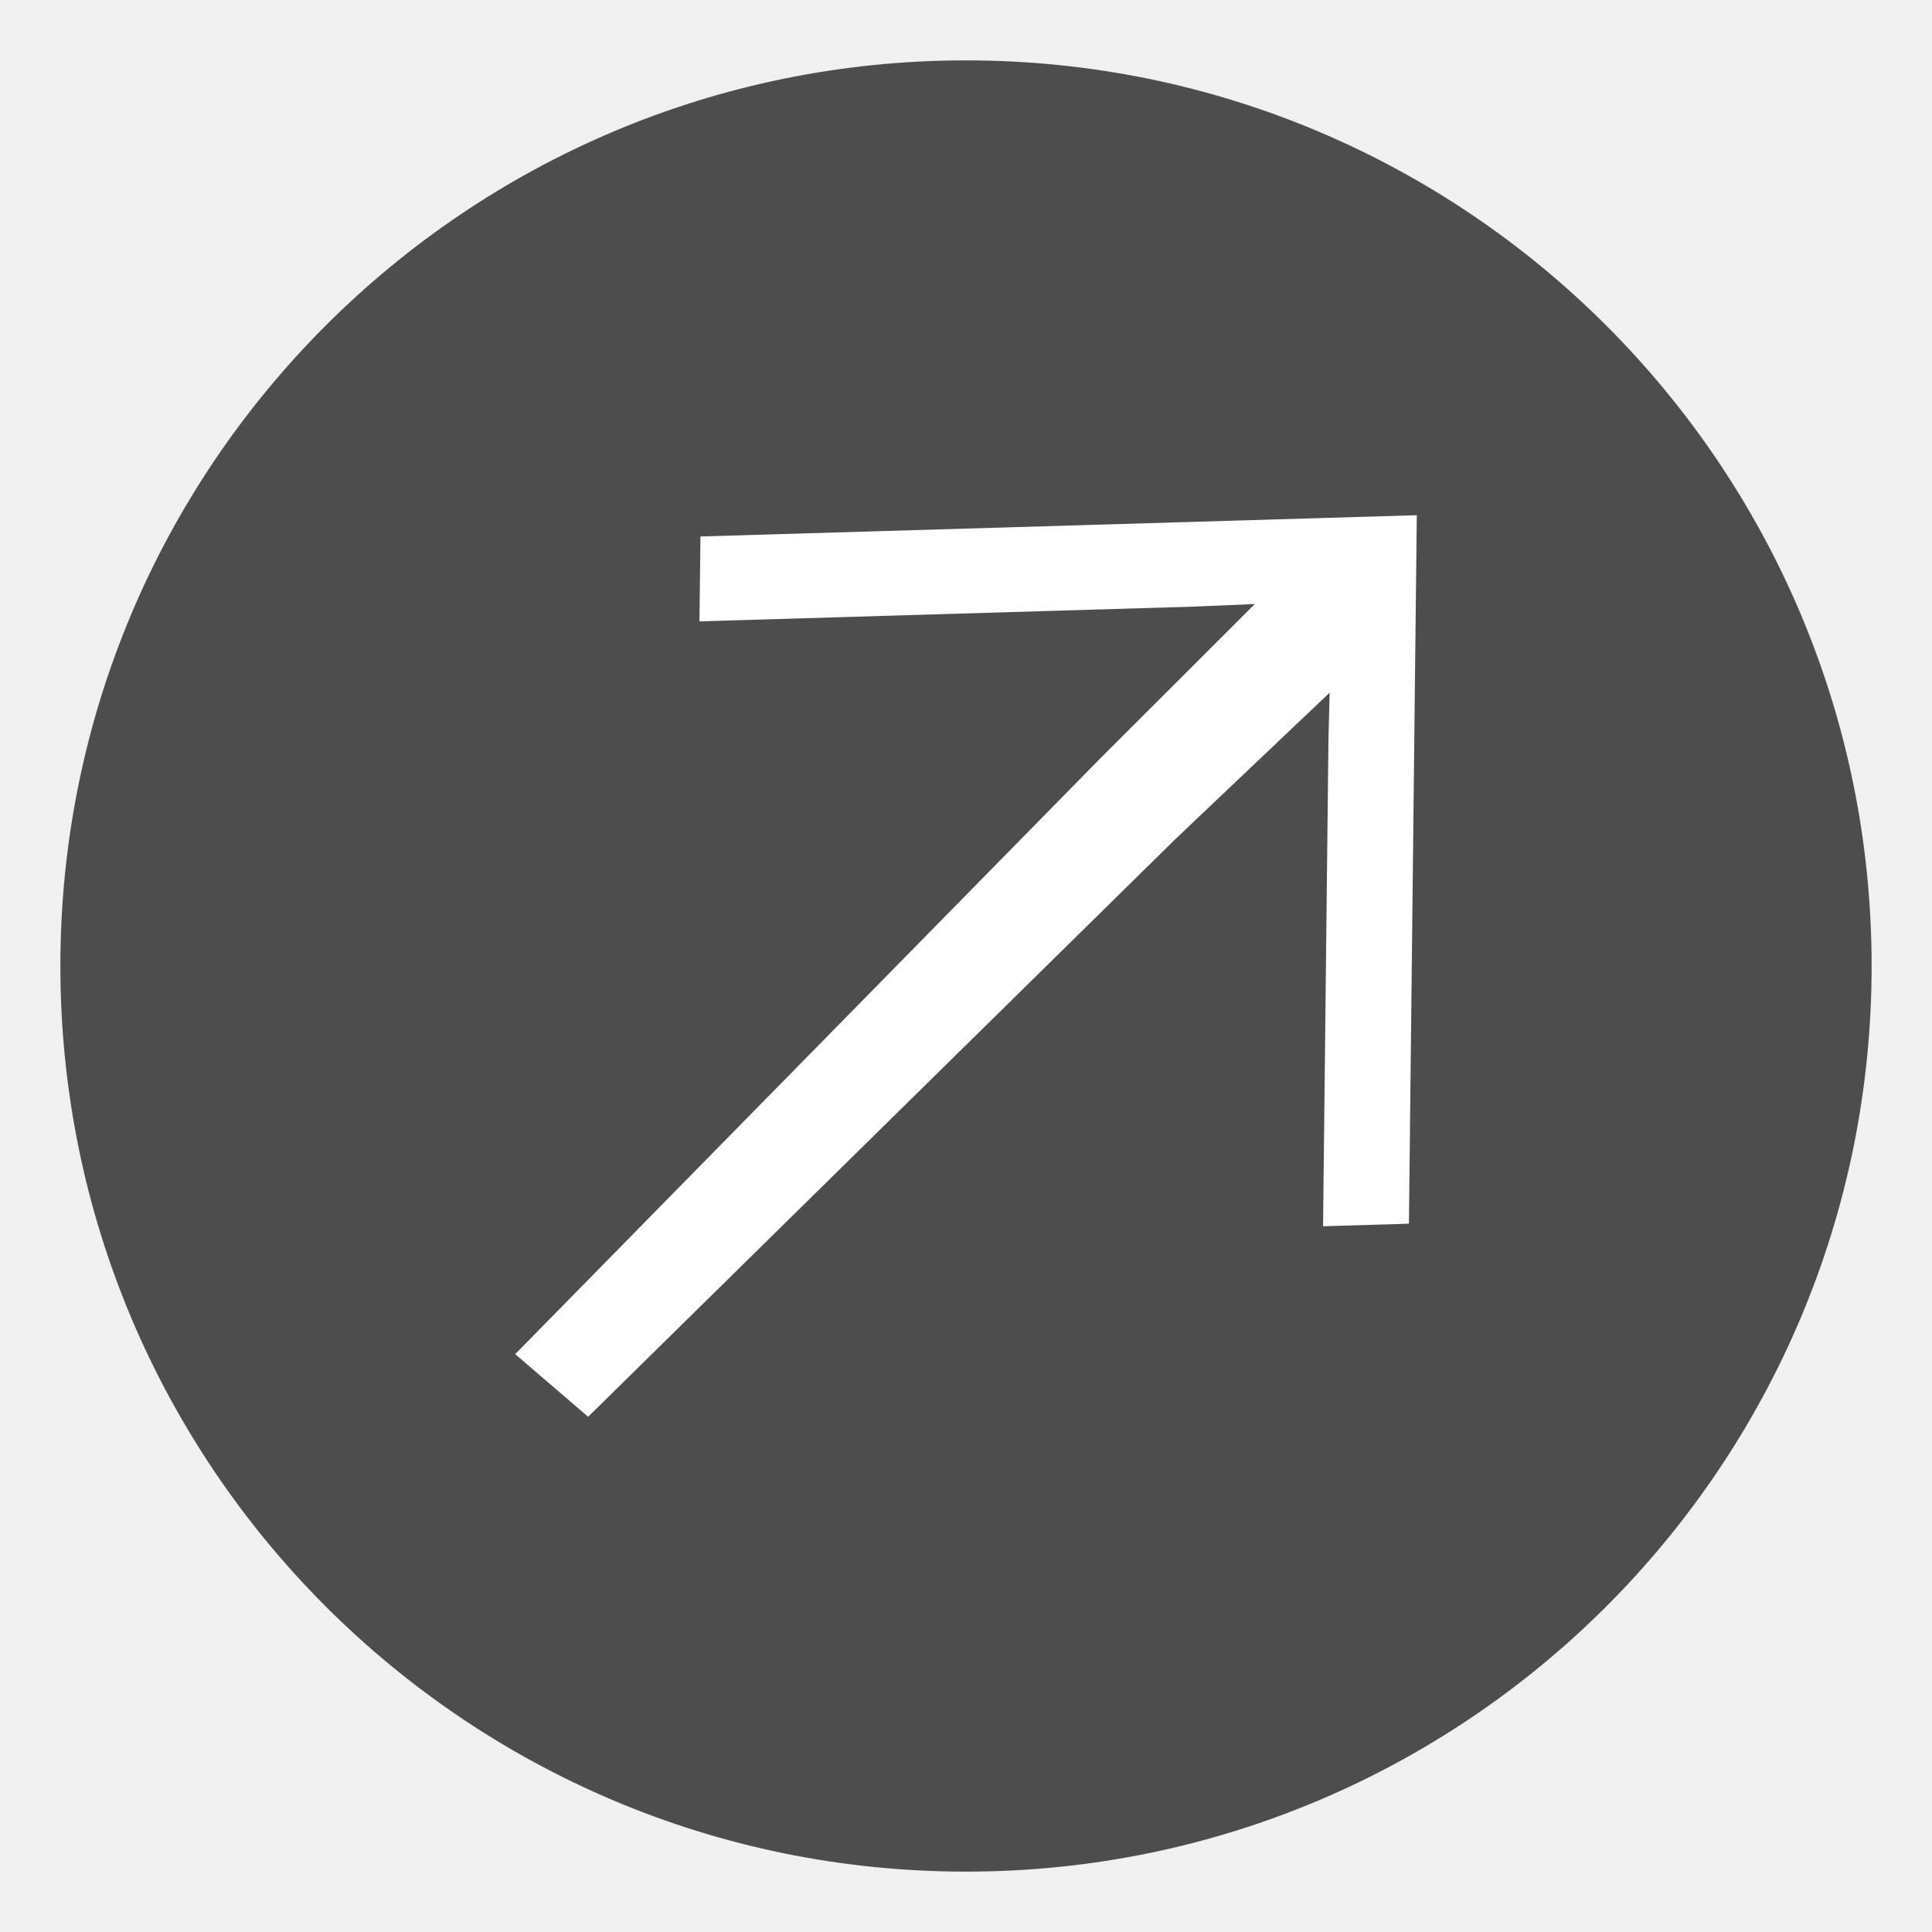
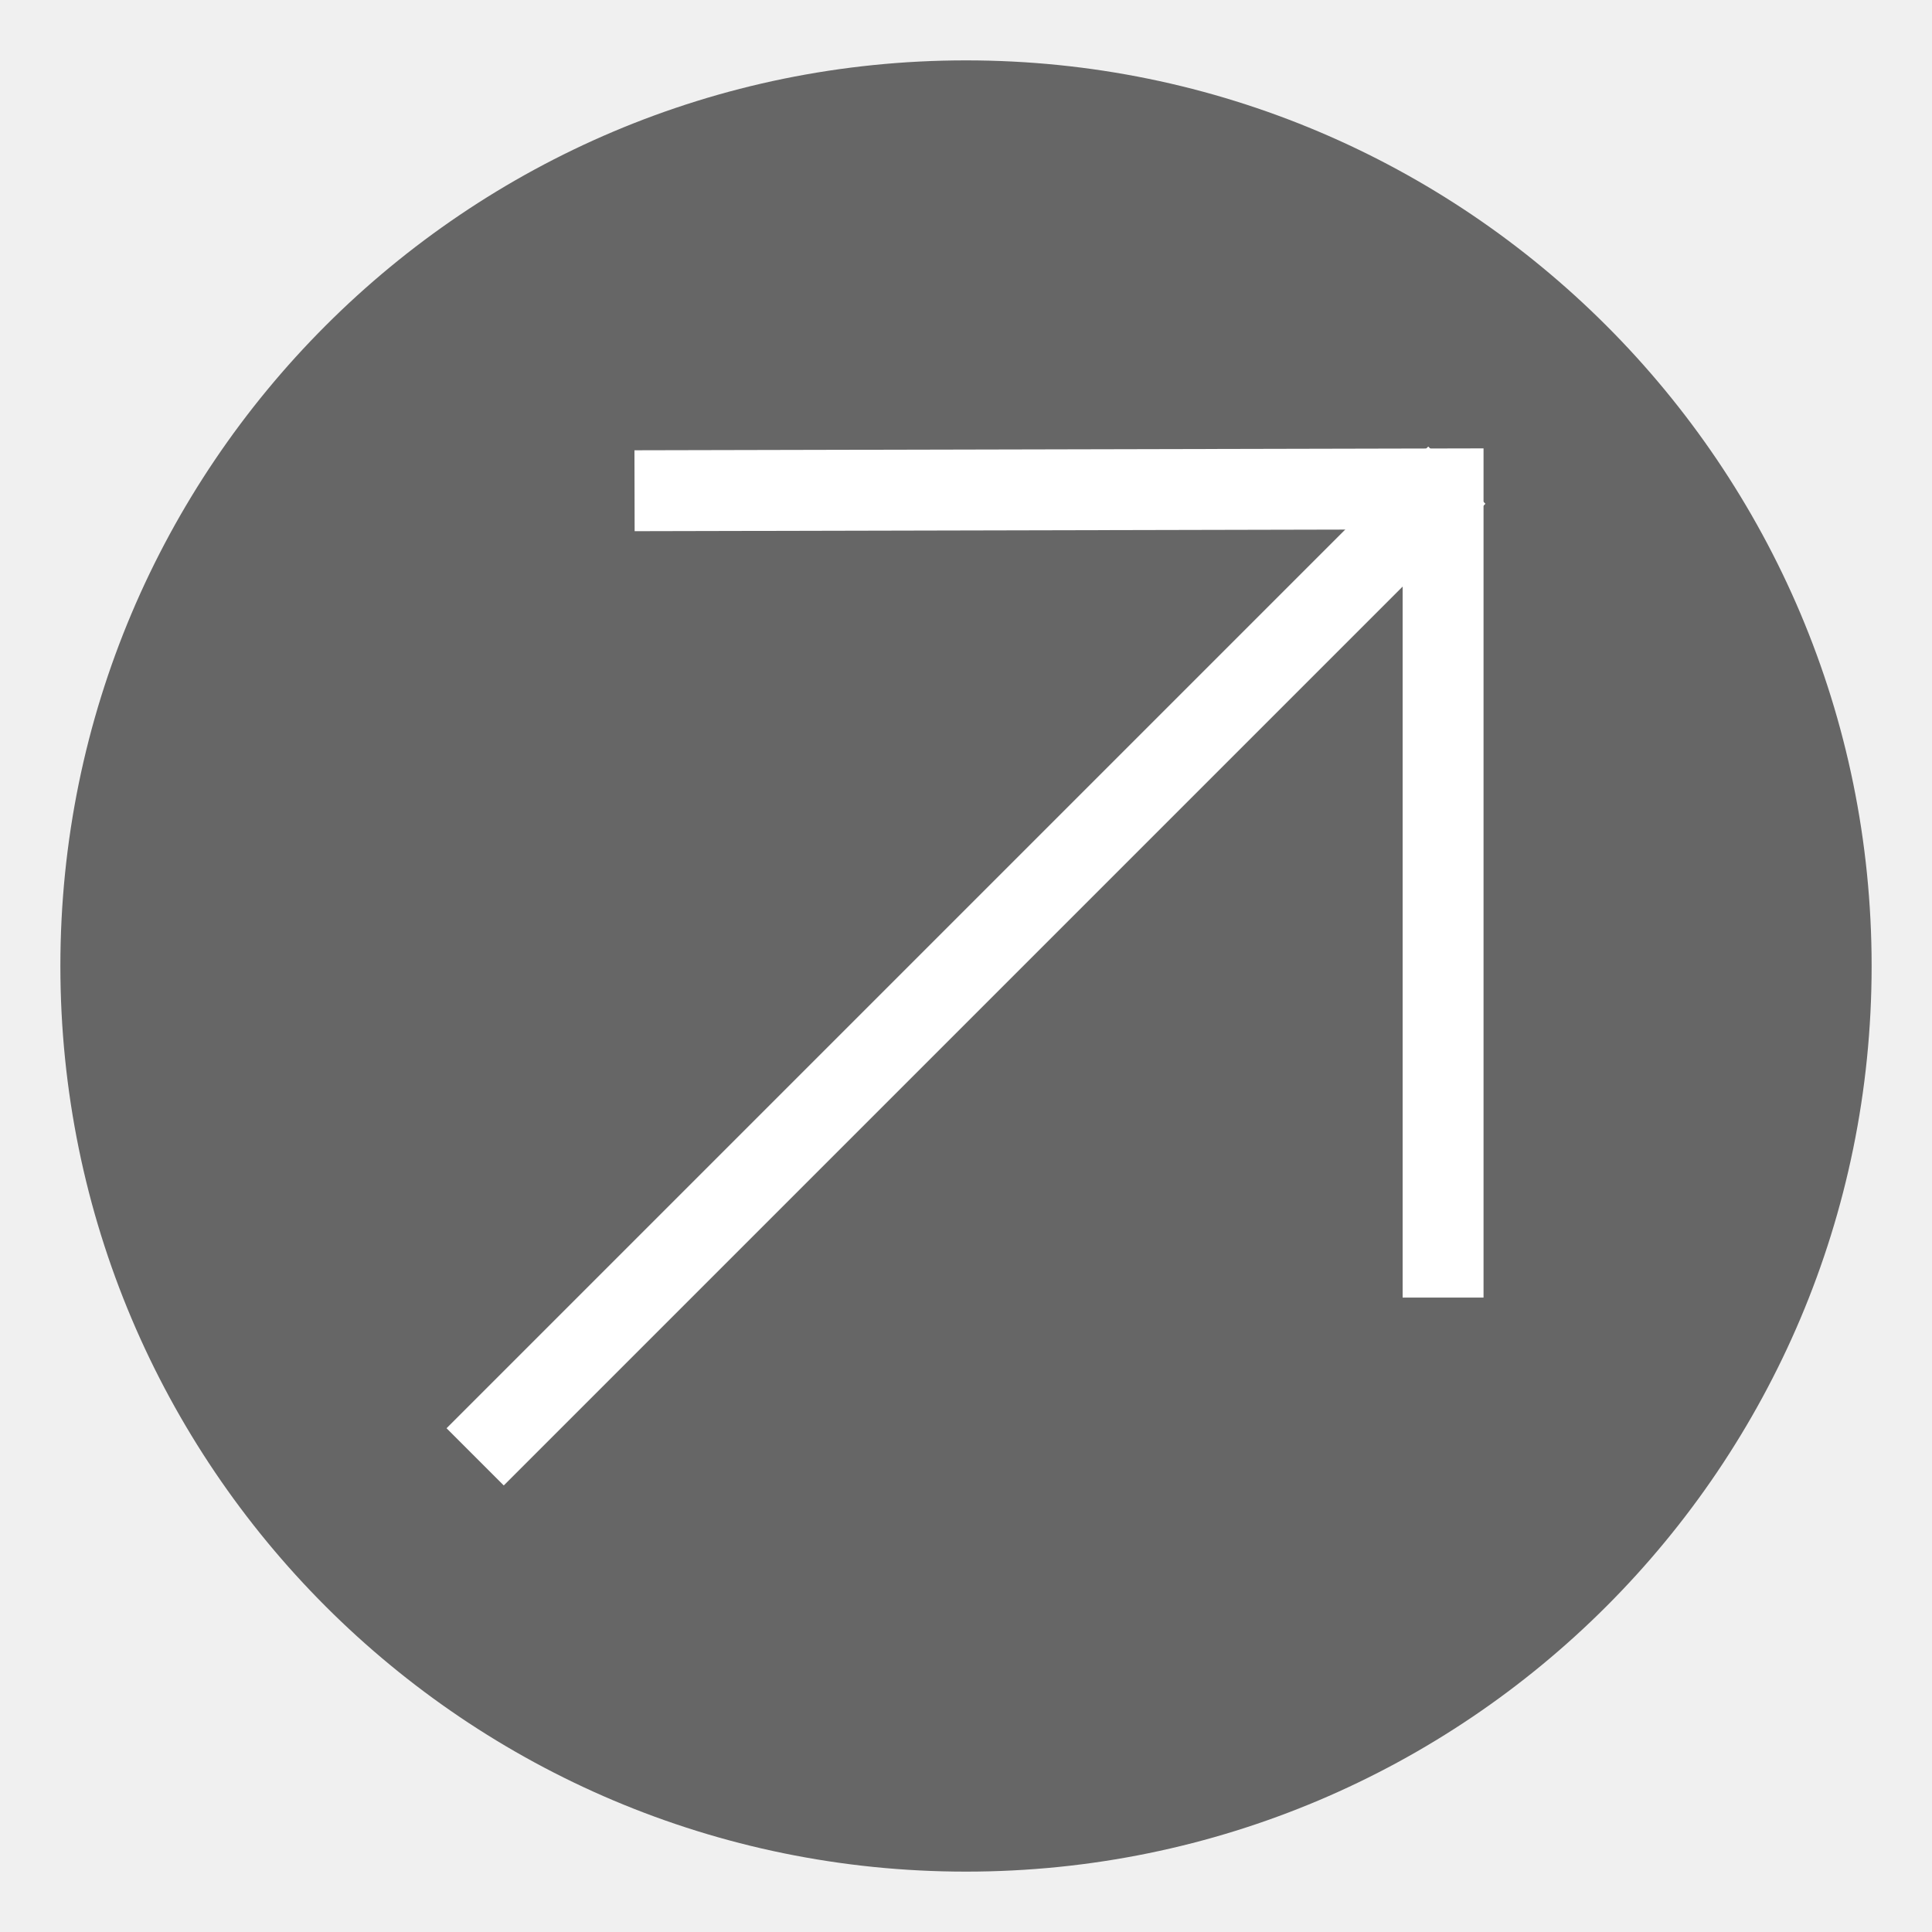
<svg xmlns="http://www.w3.org/2000/svg" height="16" width="16" viewBox="0 0 16 16" version="1.1" id="svg6">
  <defs id="defs10" />
-   <circle style="opacity:1;fill:#4d4d4d;fill-opacity:1;stroke-width:1.071" cx="8" cy="8" r="7.5" id="circle2" />
-   <g transform="matrix(-0.4797106,0.4834259,-0.4889455,-0.4742953,480.3607,54.00218)" id="g5" style="fill:#ffffff;fill-opacity:1">
-     <path style="fill:#ffffff;fill-opacity:1;stroke:none;stroke-width:1.915" d="m -124.631,-132.338 -5.184,0.156 -11.4,0.342 -0.023,1.988 11.402,-0.344 1.455,-0.062 -3.586,3.623 -13.537,13.941 1.689,1.467 13.598,-13.529 3.568,-3.426 -0.027,1.088 -0.125,11.406 0.605,-0.018 1.037,-0.031 0.346,-0.012 0.125,-11.404 z" transform="matrix(-0.3657399,-0.3727807,0.3727807,-0.3657399,430.4645,444.9293)" id="rect4176" />
-   </g>
-   <g id="g832" transform="matrix(-0.03662502,2.397182,-2.397182,-0.03662502,1191.012,-1125.576)" />
+   <rect transform="matrix(0,-1,-1,0,0,0)" style="display:inline;fill:#666666;fill-opacity:1;stroke:none;stroke-width:0.033;enable-background:new" id="rect4418" width="15" height="15" x="-15.5" y="-15.5" rx="7.5" ry="7.5" />
+   <path style="display:inline;fill:none;stroke:#ffffff;stroke-width:0.67;stroke-linecap:butt;stroke-linejoin:miter;stroke-miterlimit:4;stroke-dasharray:none;stroke-opacity:1;enable-background:new" d="M 3.935,12.065 12.065,3.935" id="path988" />
+   <path style="display:inline;fill:none;stroke:#ffffff;stroke-width:0.67;stroke-linecap:butt;stroke-linejoin:miter;stroke-miterlimit:4;stroke-dasharray:none;stroke-opacity:1;enable-background:new" d="m 5.255,4.064 6.696,-0.015 V 10.746" id="path897" />
</svg>
